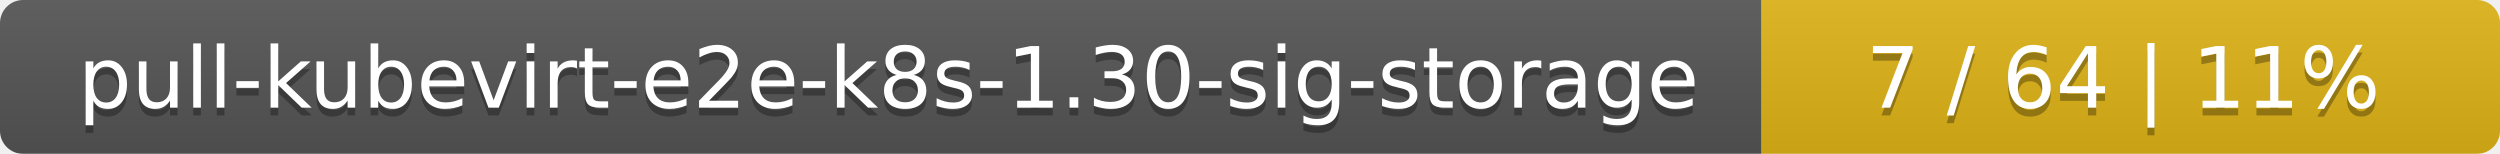
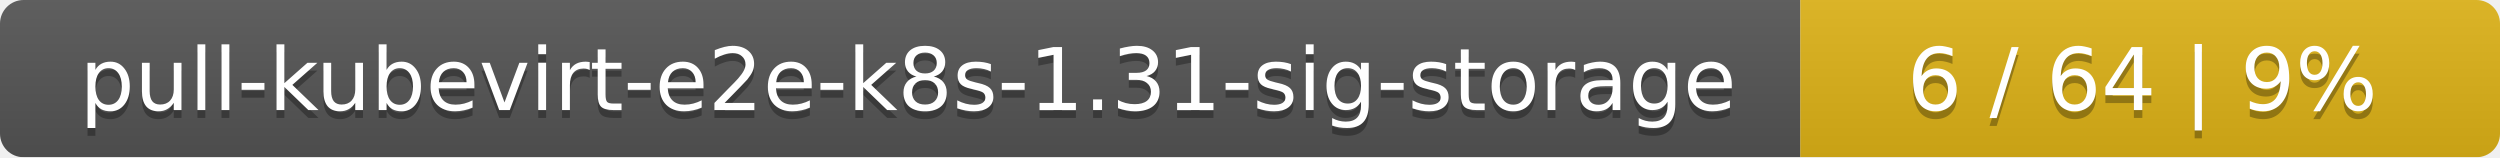
- <svg xmlns="http://www.w3.org/2000/svg" width="325" height="20">
+ <svg xmlns="http://www.w3.org/2000/svg" width="318" height="20">
  <linearGradient id="smooth" x2="0" y2="100%">
    <stop offset="0" stop-color="#bbb" stop-opacity=".1" />
    <stop offset="1" stop-opacity=".1" />
  </linearGradient>
  <mask id="round">
-     <rect width="325" height="20" rx="3" fill="#fff" />
+     <rect width="318" height="20" rx="3" fill="#fff" />
  </mask>
  <g mask="url(#round)">
    <rect width="229" height="20" fill="#555" />
-     <rect x="229" width="96" height="20" fill="#dfb317" />
-     <rect width="325" height="20" fill="url(#smooth)" />
+     <rect x="229" width="89" height="20" fill="#dfb317" />
+     <rect width="318" height="20" fill="url(#smooth)" />
  </g>
  <g fill="#fff" text-anchor="middle" font-family="DejaVu Sans,Verdana,Geneva,sans-serif" font-size="11">
-     <text x="115.5" y="15" fill="#010101" fill-opacity=".3">pull-kubevirt-e2e-k8s-1.30-sig-storage</text>
-     <text x="115.5" y="14">pull-kubevirt-e2e-k8s-1.30-sig-storage</text>
-     <text x="276" y="15" fill="#010101" fill-opacity=".3">7 / 64    |    11%</text>
-     <text x="276" y="14">7 / 64    |    11%</text>
+     <text x="115.5" y="15" fill="#010101" fill-opacity=".3">pull-kubevirt-e2e-k8s-1.31-sig-storage</text>
+     <text x="115.5" y="14">pull-kubevirt-e2e-k8s-1.31-sig-storage</text>
+     <text x="272.5" y="15" fill="#010101" fill-opacity=".3">6 / 64    |    9%</text>
+     <text x="272.5" y="14">6 / 64    |    9%</text>
  </g>
</svg>
